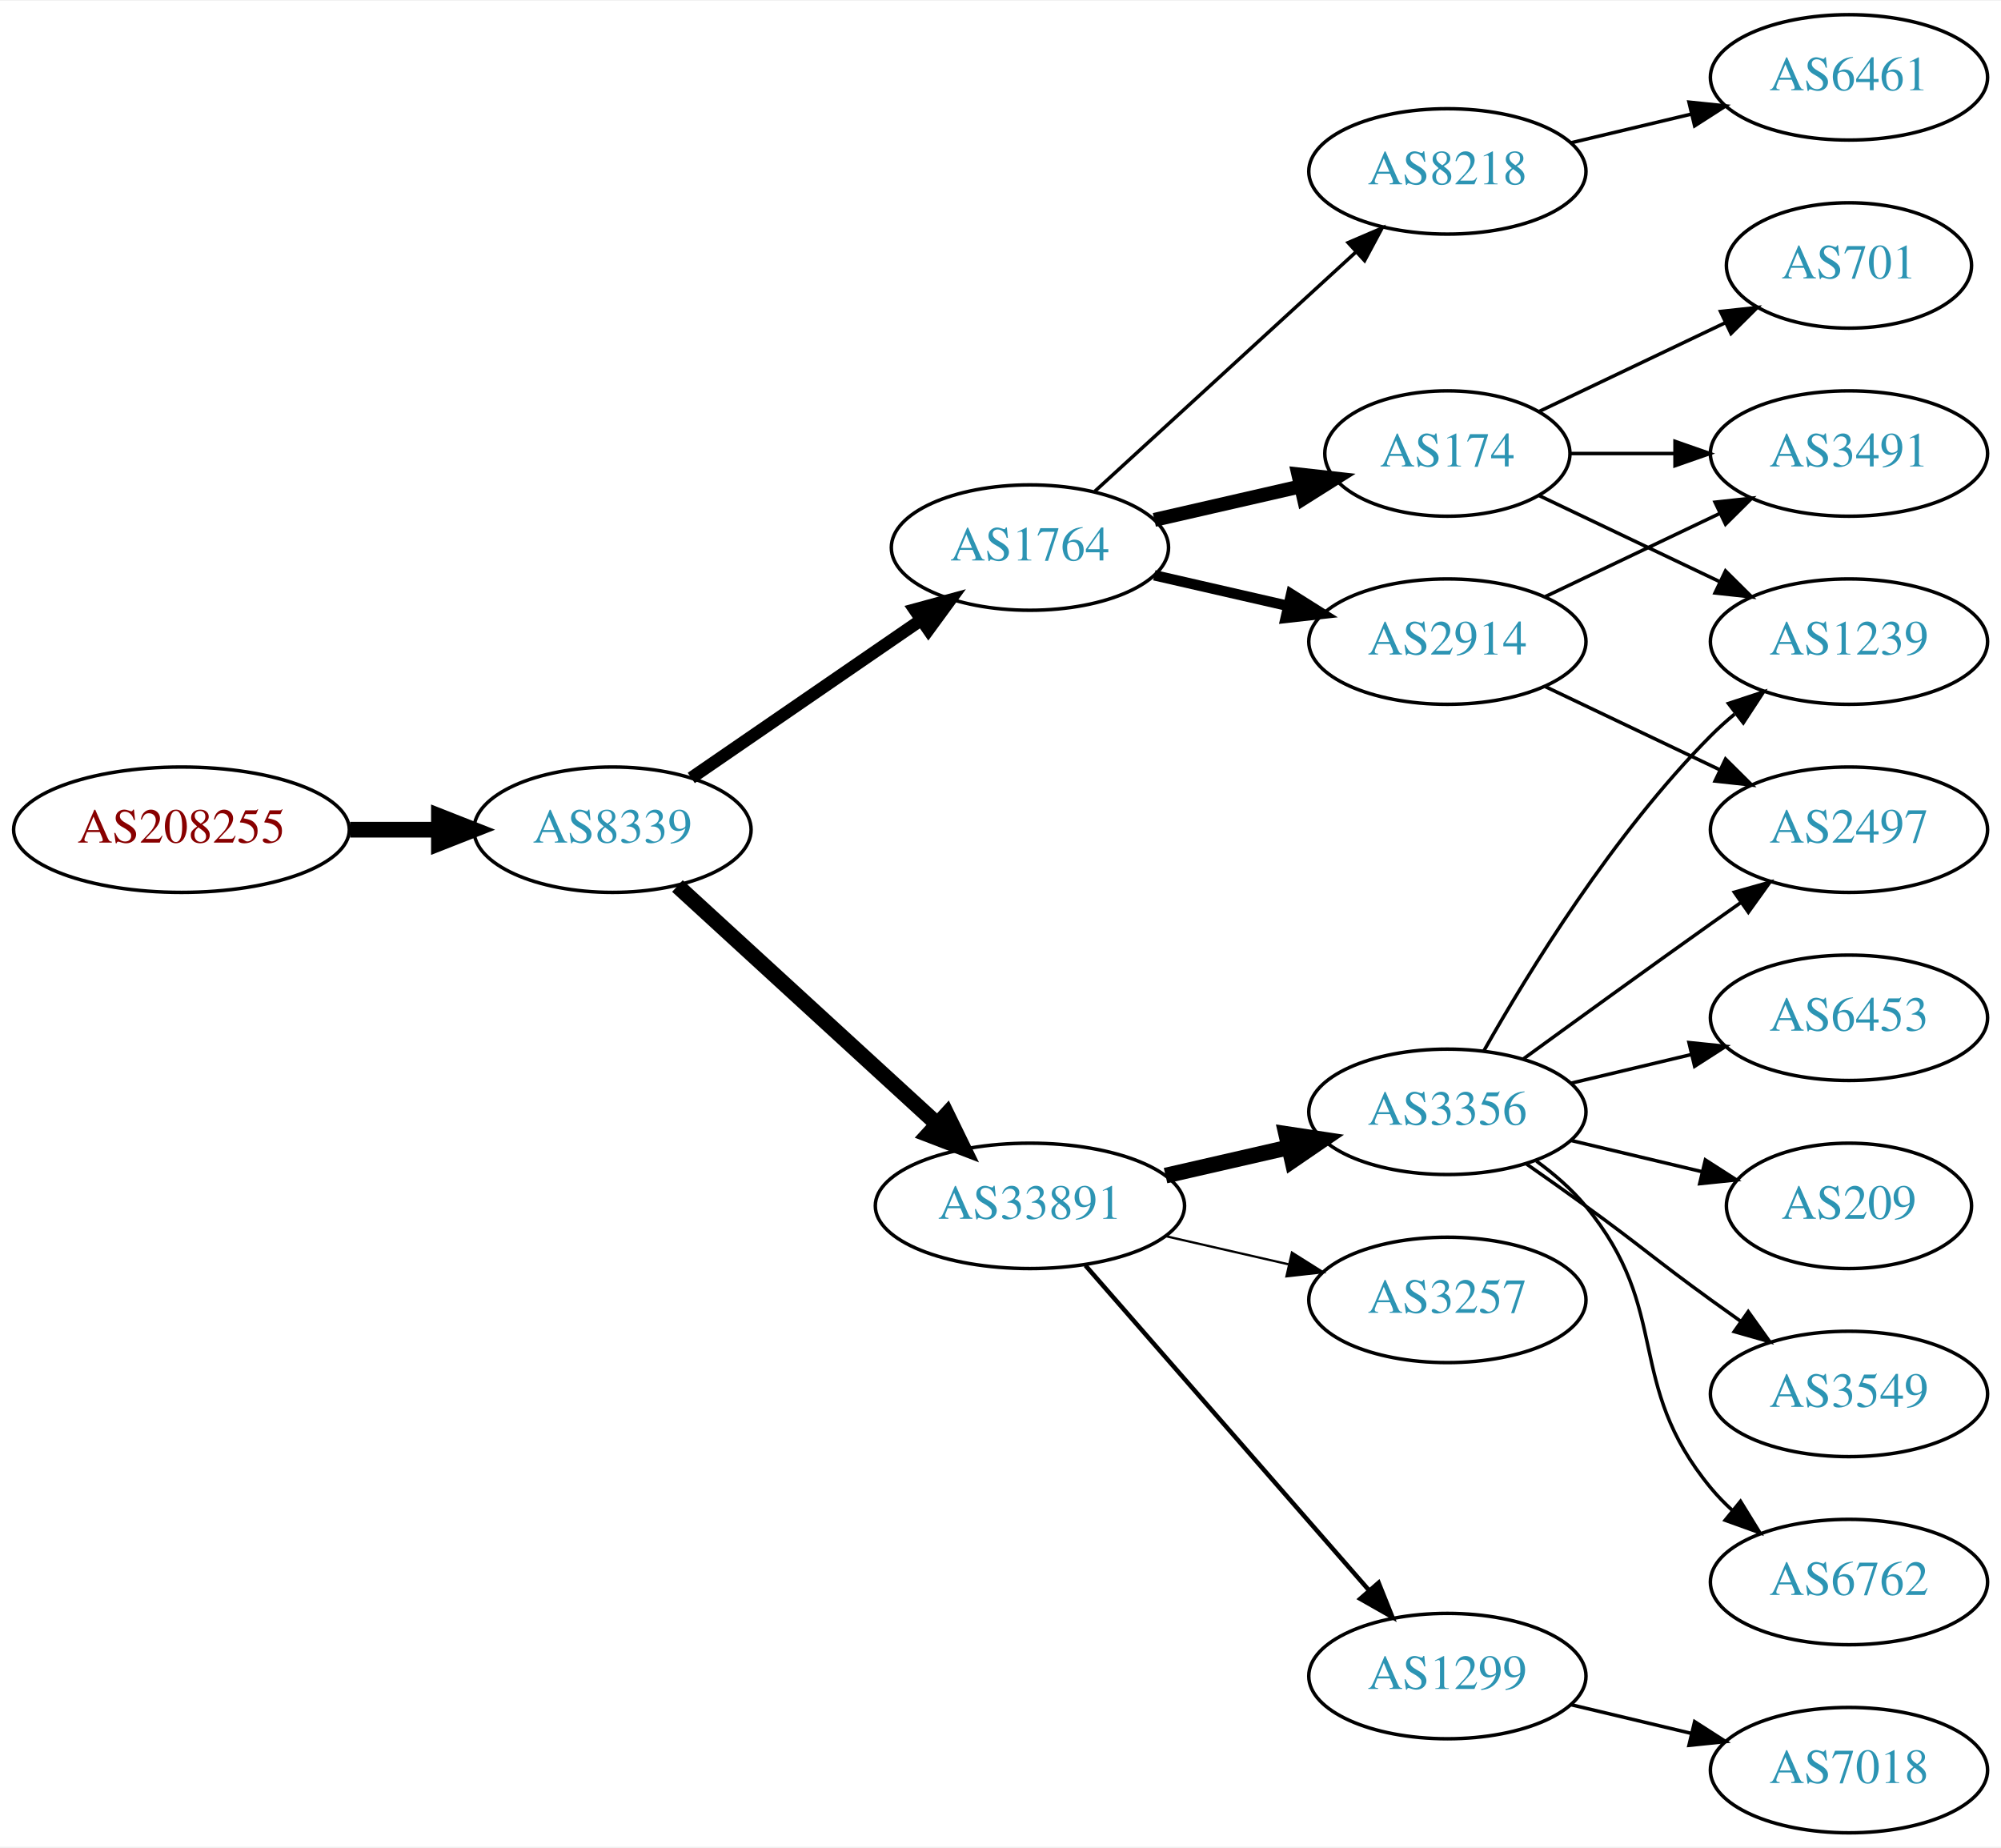
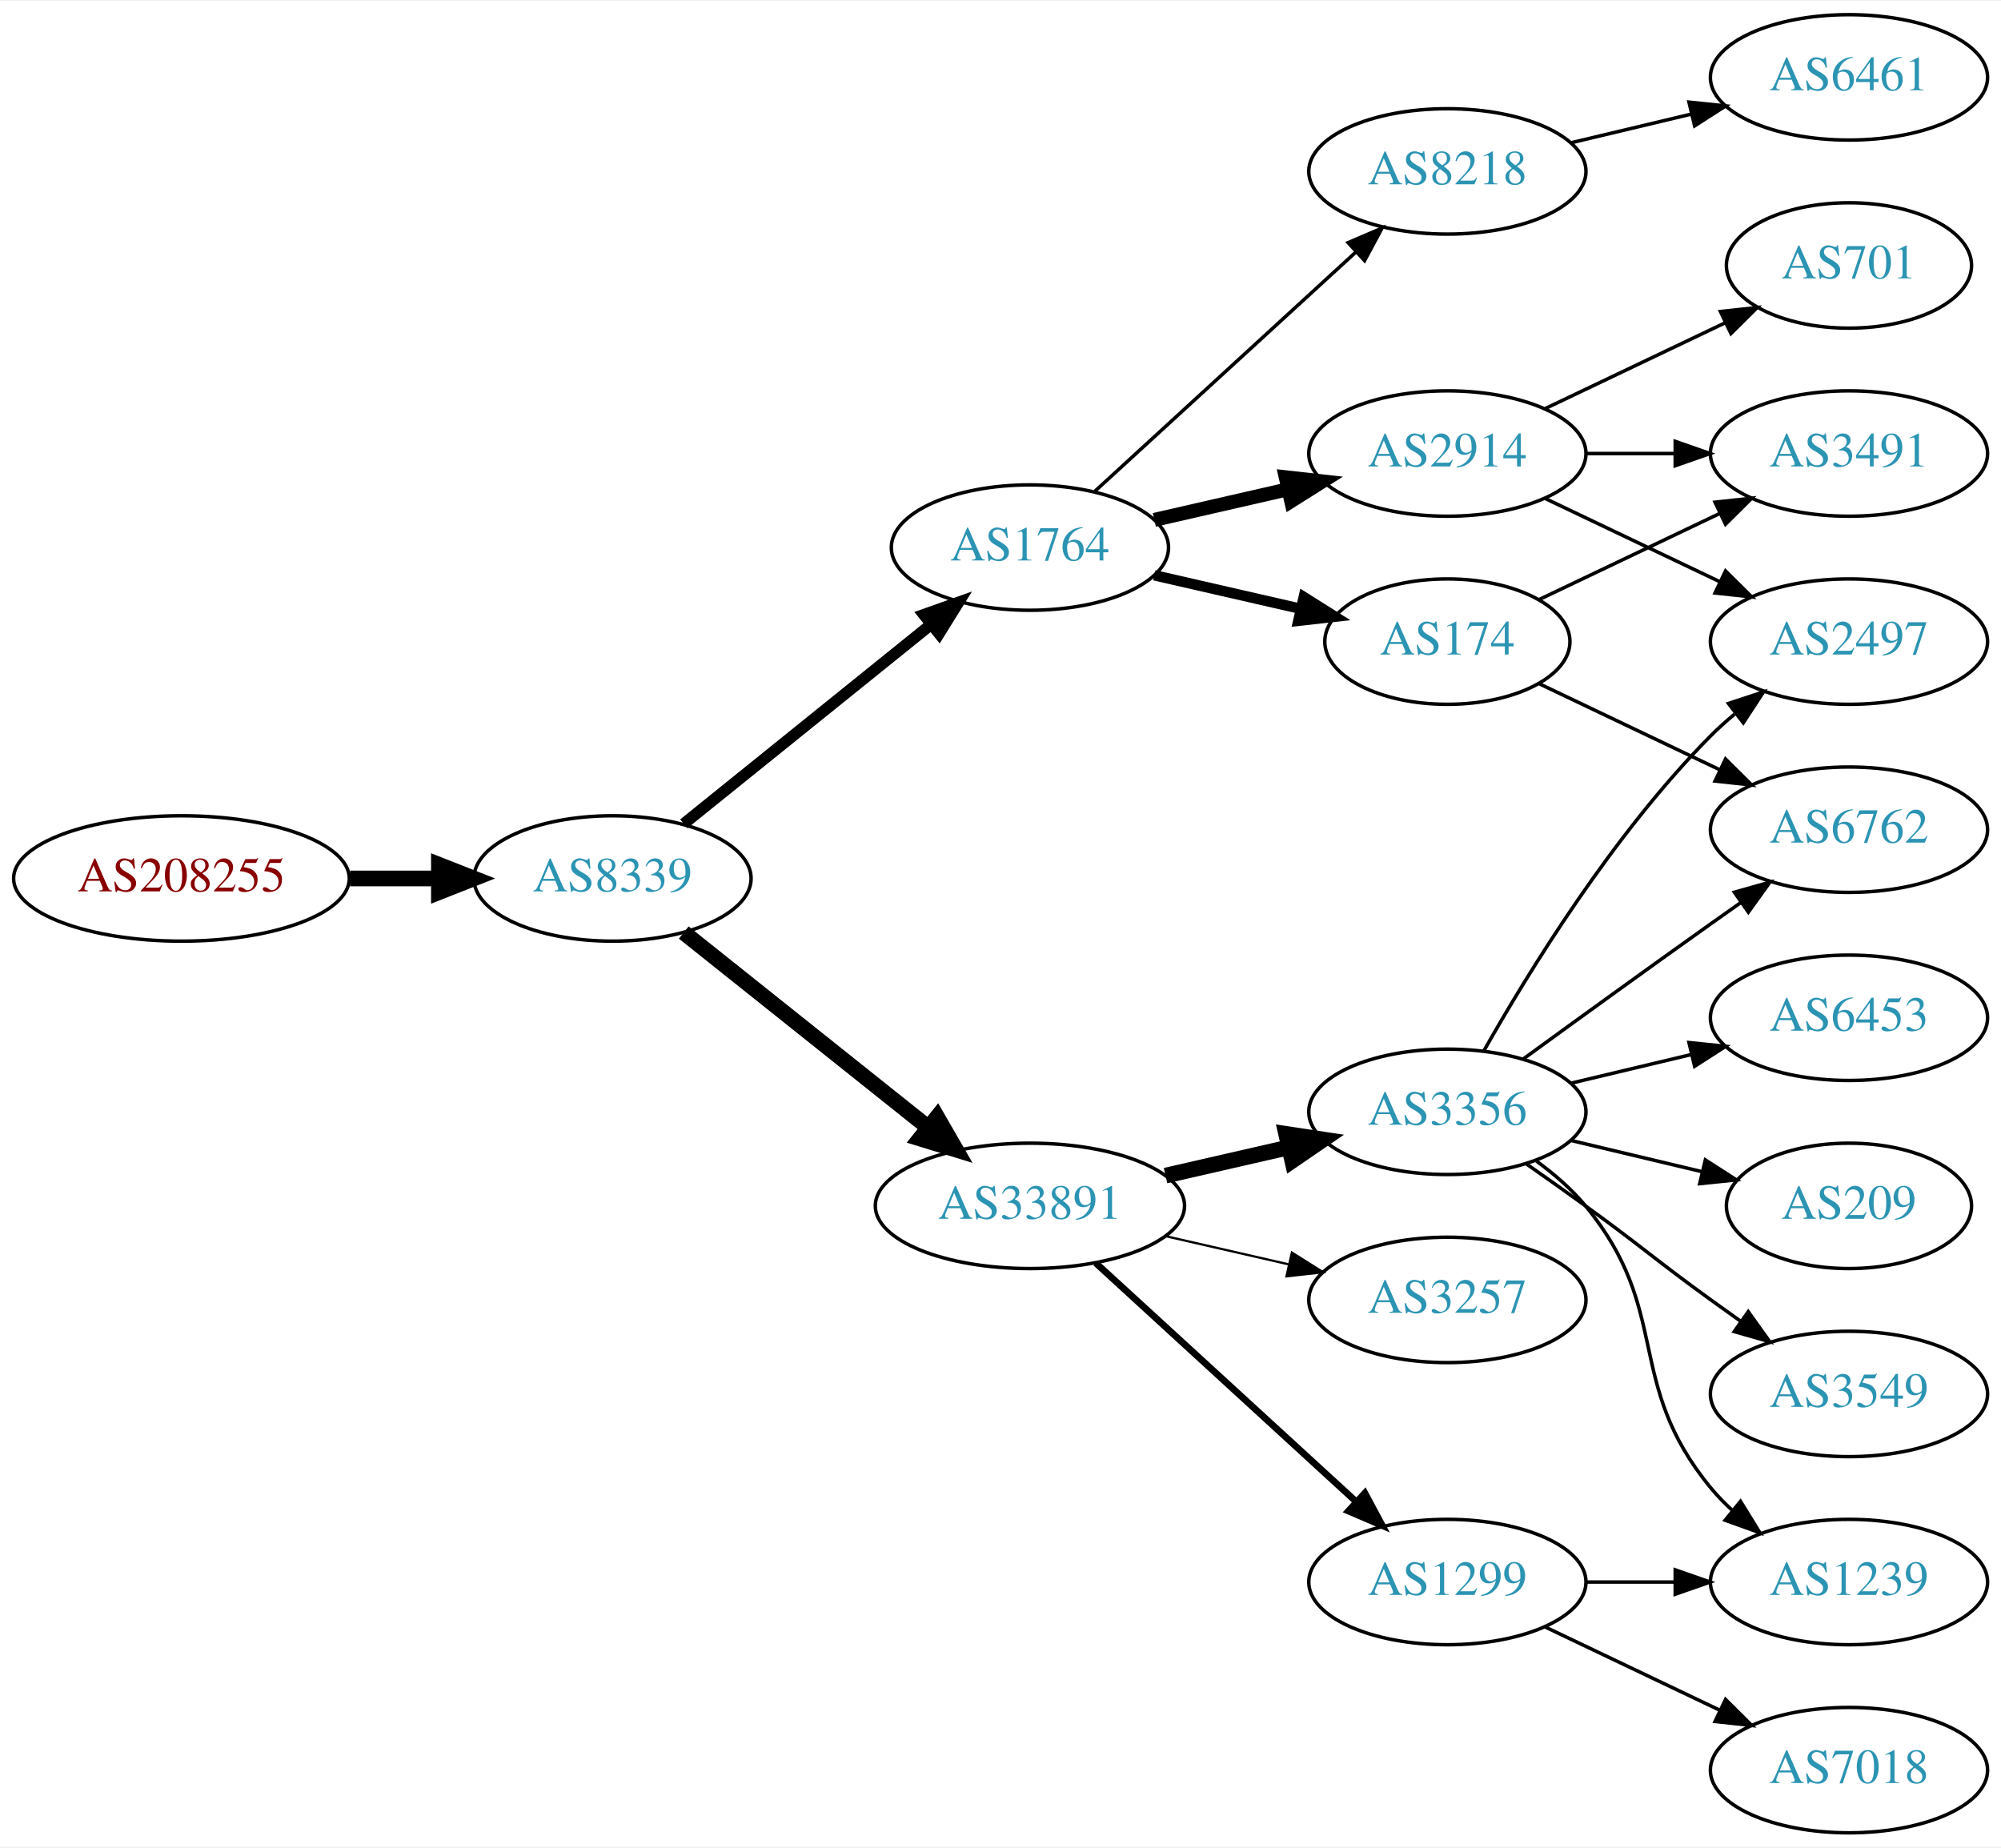
<svg xmlns="http://www.w3.org/2000/svg" xmlns:xlink="http://www.w3.org/1999/xlink" width="574pt" height="530pt" viewBox="0.00 0.00 574.46 530.00">
  <g id="graph0" class="graph" transform="scale(1 1) rotate(0) translate(4 526)">
    <polygon fill="white" stroke="none" points="-4,4 -4,-526 570.463,-526 570.463,4 -4,4" />
    <g id="node1" class="node">
      <g id="a_node1">
        <a xlink:href="/asn/208255" xlink:title="AS208255 ~ STREAMS_GMBH [AT]">
-           <ellipse fill="#ffffff" stroke="black" cx="48.096" cy="-288" rx="48.192" ry="18" />
-           <text text-anchor="middle" x="48.096" y="-284.3" font-family="Times,serif" font-size="14.00" fill="#880000">AS208255</text>
+           <ellipse fill="#ffffff" stroke="black" cx="48.096" cy="-274" rx="48.192" ry="18" />
+           <text text-anchor="middle" x="48.096" y="-270.3" font-family="Times,serif" font-size="14.00" fill="#880000">AS208255</text>
        </a>
      </g>
    </g>
    <g id="node2" class="node">
      <g id="a_node2">
        <a xlink:href="/asn/8339" xlink:title="AS8339 ~ kabelplus GmbH [AT]">
-           <ellipse fill="#ffffff" stroke="black" cx="171.838" cy="-288" rx="39.794" ry="18" />
-           <text text-anchor="middle" x="171.838" y="-284.3" font-family="Times,serif" font-size="14.00" fill="#2c94b3">AS8339</text>
+           <ellipse fill="#ffffff" stroke="black" cx="171.838" cy="-274" rx="39.794" ry="18" />
+           <text text-anchor="middle" x="171.838" y="-270.3" font-family="Times,serif" font-size="14.00" fill="#2c94b3">AS8339</text>
        </a>
      </g>
    </g>
    <g id="edge1" class="edge">
-       <path fill="none" stroke="black" stroke-width="4.5" d="M96.513,-288C104.867,-288 113.577,-288 121.969,-288" />
-       <polygon fill="black" stroke="black" stroke-width="4.5" points="122.004,-291.938 132.004,-288 122.004,-284.063 122.004,-291.938" />
+       <path fill="none" stroke="black" stroke-width="4.5" d="M96.513,-274C104.867,-274 113.577,-274 121.969,-274" />
+       <polygon fill="black" stroke="black" stroke-width="4.5" points="122.004,-277.938 132.004,-274 122.004,-270.063 122.004,-277.938" />
    </g>
    <g id="node3" class="node">
      <g id="a_node3">
+         <a xlink:href="/asn/1764" xlink:title="AS1764 ~ NEXTLAYER-AS [AT]">
+           <ellipse fill="#ffffff" stroke="black" cx="291.681" cy="-369" rx="39.794" ry="18" />
+           <text text-anchor="middle" x="291.681" y="-365.3" font-family="Times,serif" font-size="14.00" fill="#2c94b3">AS1764</text>
+         </a>
+       </g>
+     </g>
+     <g id="edge2" class="edge">
+       <path fill="none" stroke="black" stroke-width="3.273" d="M192.297,-289.687C211.658,-305.295 241.54,-329.385 263.292,-346.921" />
+       <polygon fill="black" stroke="black" stroke-width="3.273" points="261.21,-349.738 271.192,-353.289 265.604,-344.288 261.21,-349.738" />
+     </g>
+     <g id="node4" class="node">
+       <g id="a_node4">
        <a xlink:href="/asn/33891" xlink:title="AS33891 ~ CORE-BACKBONE GMBH GLOBAL NETWORK [DE]">
          <ellipse fill="#ffffff" stroke="black" cx="291.681" cy="-180" rx="44.393" ry="18" />
          <text text-anchor="middle" x="291.681" y="-176.3" font-family="Times,serif" font-size="14.00" fill="#2c94b3">AS33891</text>
        </a>
      </g>
    </g>
-     <g id="edge2" class="edge">
-       <path fill="none" stroke="black" stroke-width="4.5" d="M190.48,-271.831C210.238,-253.724 242.44,-224.211 264.992,-203.543" />
-       <polygon fill="black" stroke="black" stroke-width="4.5" points="267.818,-206.294 272.53,-196.635 262.497,-200.488 267.818,-206.294" />
-     </g>
-     <g id="node4" class="node">
-       <g id="a_node4">
-         <a xlink:href="/asn/1764" xlink:title="AS1764 ~ NEXTLAYER-AS [AT]">
-           <ellipse fill="#ffffff" stroke="black" cx="291.681" cy="-369" rx="39.794" ry="18" />
-           <text text-anchor="middle" x="291.681" y="-365.3" font-family="Times,serif" font-size="14.00" fill="#2c94b3">AS1764</text>
-         </a>
-       </g>
-     </g>
    <g id="edge3" class="edge">
-       <path fill="none" stroke="black" stroke-width="3.6" d="M194.452,-302.857C212.941,-315.565 239.754,-333.995 260.384,-348.175" />
-       <polygon fill="black" stroke="black" stroke-width="3.6" points="258.581,-351.183 268.804,-353.963 262.546,-345.414 258.581,-351.183" />
+       <path fill="none" stroke="black" stroke-width="4.5" d="M192.297,-258.478C211.426,-243.219 240.825,-219.768 262.507,-202.473" />
+       <polygon fill="black" stroke="black" stroke-width="4.5" points="265.04,-205.49 270.402,-196.176 260.129,-199.334 265.04,-205.49" />
    </g>
    <g id="node5" class="node">
      <g id="a_node5">
+         <a xlink:href="/asn/174" xlink:title="AS174 ~ Cogent Communications [US]">
+           <ellipse fill="#ffffff" stroke="black" cx="411.523" cy="-342" rx="35.194" ry="18" />
+           <text text-anchor="middle" x="411.523" y="-338.3" font-family="Times,serif" font-size="14.00" fill="#2c94b3">AS174</text>
+         </a>
+       </g>
+     </g>
+     <g id="edge4" class="edge">
+       <path fill="none" stroke="black" stroke-width="3" d="M327.4,-361.045C340.492,-358.045 355.514,-354.604 369.155,-351.478" />
+       <polygon fill="black" stroke="black" stroke-width="3" points="370.297,-354.807 379.262,-349.162 368.733,-347.984 370.297,-354.807" />
+     </g>
+     <g id="node6" class="node">
+       <g id="a_node6">
+         <a xlink:href="/asn/2914" xlink:title="AS2914 ~ NTT America, Inc. [US]">
+           <ellipse fill="#ffffff" stroke="black" cx="411.523" cy="-396" rx="39.794" ry="18" />
+           <text text-anchor="middle" x="411.523" y="-392.3" font-family="Times,serif" font-size="14.00" fill="#2c94b3">AS2914</text>
+         </a>
+       </g>
+     </g>
+     <g id="edge5" class="edge">
+       <path fill="none" stroke="black" stroke-width="4" d="M327.4,-376.955C339.4,-379.704 353.021,-382.825 365.713,-385.733" />
+       <polygon fill="black" stroke="black" stroke-width="4" points="365.116,-389.187 375.645,-388.009 366.679,-382.364 365.116,-389.187" />
+     </g>
+     <g id="node7" class="node">
+       <g id="a_node7">
+         <a xlink:href="/asn/8218" xlink:title="AS8218 ~ legacy Neotelecoms [FR]">
+           <ellipse fill="#ffffff" stroke="black" cx="411.523" cy="-477" rx="39.794" ry="18" />
+           <text text-anchor="middle" x="411.523" y="-473.3" font-family="Times,serif" font-size="14.00" fill="#2c94b3">AS8218</text>
+         </a>
+       </g>
+     </g>
+     <g id="edge6" class="edge">
+       <path fill="none" stroke="black" d="M310.323,-385.169C330.195,-403.382 362.658,-433.133 385.227,-453.817" />
+       <polygon fill="black" stroke="black" points="383.023,-456.545 392.76,-460.721 387.753,-451.384 383.023,-456.545" />
+     </g>
+     <g id="node10" class="node">
+       <g id="a_node10">
        <a xlink:href="/asn/3356" xlink:title="AS3356 ~ Level 3 Parent, LLC [US]">
          <ellipse fill="#ffffff" stroke="black" cx="411.523" cy="-207" rx="39.794" ry="18" />
          <text text-anchor="middle" x="411.523" y="-203.3" font-family="Times,serif" font-size="14.00" fill="#2c94b3">AS3356</text>
        </a>
      </g>
    </g>
-     <g id="edge4" class="edge">
+     <g id="edge9" class="edge">
      <path fill="none" stroke="black" stroke-width="4.5" d="M330.615,-188.692C341.856,-191.267 354.269,-194.111 365.892,-196.774" />
      <polygon fill="black" stroke="black" stroke-width="4.5" points="365.227,-200.661 375.853,-199.057 366.985,-192.985 365.227,-200.661" />
    </g>
-     <g id="node6" class="node">
-       <g id="a_node6">
-         <a xlink:href="/asn/1299" xlink:title="AS1299 ~ Telia Carrier [EU]">
-           <ellipse fill="#ffffff" stroke="black" cx="411.523" cy="-45" rx="39.794" ry="18" />
-           <text text-anchor="middle" x="411.523" y="-41.3" font-family="Times,serif" font-size="14.00" fill="#2c94b3">AS1299</text>
-         </a>
-       </g>
-     </g>
-     <g id="edge5" class="edge">
-       <path fill="none" stroke="black" stroke-width="1.286" d="M307.605,-162.902C328.148,-139.369 365.267,-96.845 388.864,-69.813" />
-       <polygon fill="black" stroke="black" stroke-width="1.286" points="391.78,-71.794 395.719,-61.959 386.507,-67.191 391.78,-71.794" />
-     </g>
-     <g id="node7" class="node">
-       <g id="a_node7">
+     <g id="node11" class="node">
+       <g id="a_node11">
        <a xlink:href="/asn/3257" xlink:title="AS3257 ~ GTT [DE]">
          <ellipse fill="#ffffff" stroke="black" cx="411.523" cy="-153" rx="39.794" ry="18" />
          <text text-anchor="middle" x="411.523" y="-149.3" font-family="Times,serif" font-size="14.00" fill="#2c94b3">AS3257</text>
        </a>
      </g>
    </g>
-     <g id="edge6" class="edge">
+     <g id="edge10" class="edge">
      <path fill="none" stroke="black" stroke-width="0.643" d="M330.615,-171.308C341.856,-168.733 354.269,-165.889 365.892,-163.226" />
      <polygon fill="black" stroke="black" stroke-width="0.643" points="366.888,-166.588 375.853,-160.943 365.324,-159.765 366.888,-166.588" />
    </g>
+     <g id="node12" class="node">
+       <g id="a_node12">
+         <a xlink:href="/asn/1299" xlink:title="AS1299 ~ Telia Carrier [EU]">
+           <ellipse fill="#ffffff" stroke="black" cx="411.523" cy="-72" rx="39.794" ry="18" />
+           <text text-anchor="middle" x="411.523" y="-68.3" font-family="Times,serif" font-size="14.00" fill="#2c94b3">AS1299</text>
+         </a>
+       </g>
+     </g>
+     <g id="edge11" class="edge">
+       <path fill="none" stroke="black" stroke-width="1.929" d="M310.578,-163.597C330.507,-145.333 362.864,-115.678 385.341,-95.079" />
+       <polygon fill="black" stroke="black" stroke-width="1.929" points="387.836,-97.54 392.843,-88.203 383.106,-92.38 387.836,-97.54" />
+     </g>
    <g id="node8" class="node">
      <g id="a_node8">
-         <a xlink:href="/asn/174" xlink:title="AS174 ~ Cogent Communications [US]">
-           <ellipse fill="#ffffff" stroke="black" cx="411.523" cy="-396" rx="35.194" ry="18" />
-           <text text-anchor="middle" x="411.523" y="-392.3" font-family="Times,serif" font-size="14.00" fill="#2c94b3">AS174</text>
+         <a xlink:href="/asn/3491" xlink:title="AS3491 ~ PCCW Global, Inc. [US]">
+           <ellipse fill="#ffffff" stroke="black" cx="526.816" cy="-396" rx="39.794" ry="18" />
+           <text text-anchor="middle" x="526.816" y="-392.3" font-family="Times,serif" font-size="14.00" fill="#2c94b3">AS3491</text>
        </a>
      </g>
    </g>
    <g id="edge7" class="edge">
-       <path fill="none" stroke="black" stroke-width="4" d="M327.4,-376.955C340.492,-379.955 355.514,-383.396 369.155,-386.522" />
-       <polygon fill="black" stroke="black" stroke-width="4" points="368.733,-390.016 379.262,-388.838 370.297,-383.193 368.733,-390.016" />
+       <path fill="none" stroke="black" d="M437.948,-354.119C453.251,-361.413 472.974,-370.814 489.856,-378.86" />
+       <polygon fill="black" stroke="black" points="488.363,-382.026 498.896,-383.169 491.375,-375.707 488.363,-382.026" />
    </g>
    <g id="node9" class="node">
      <g id="a_node9">
-         <a xlink:href="/asn/2914" xlink:title="AS2914 ~ NTT America, Inc. [US]">
-           <ellipse fill="#ffffff" stroke="black" cx="411.523" cy="-342" rx="39.794" ry="18" />
-           <text text-anchor="middle" x="411.523" y="-338.3" font-family="Times,serif" font-size="14.00" fill="#2c94b3">AS2914</text>
+         <a xlink:href="/asn/6762" xlink:title="AS6762 ~ TELECOM ITALIA SPARKLE S.p.A. [IT]">
+           <ellipse fill="#ffffff" stroke="black" cx="526.816" cy="-288" rx="39.794" ry="18" />
+           <text text-anchor="middle" x="526.816" y="-284.3" font-family="Times,serif" font-size="14.00" fill="#2c94b3">AS6762</text>
        </a>
      </g>
    </g>
    <g id="edge8" class="edge">
-       <path fill="none" stroke="black" stroke-width="3" d="M327.4,-361.045C339.4,-358.296 353.021,-355.175 365.713,-352.267" />
-       <polygon fill="black" stroke="black" stroke-width="3" points="366.679,-355.636 375.645,-349.991 365.116,-348.813 366.679,-355.636" />
-     </g>
-     <g id="node10" class="node">
-       <g id="a_node10">
-         <a xlink:href="/asn/8218" xlink:title="AS8218 ~ legacy Neotelecoms [FR]">
-           <ellipse fill="#ffffff" stroke="black" cx="411.523" cy="-477" rx="39.794" ry="18" />
-           <text text-anchor="middle" x="411.523" y="-473.3" font-family="Times,serif" font-size="14.00" fill="#2c94b3">AS8218</text>
-         </a>
-       </g>
-     </g>
-     <g id="edge9" class="edge">
-       <path fill="none" stroke="black" d="M310.323,-385.169C330.195,-403.382 362.658,-433.133 385.227,-453.817" />
-       <polygon fill="black" stroke="black" points="383.023,-456.545 392.76,-460.721 387.753,-451.384 383.023,-456.545" />
-     </g>
-     <g id="node11" class="node">
-       <g id="a_node11">
+       <path fill="none" stroke="black" d="M437.948,-329.881C453.251,-322.587 472.974,-313.186 489.856,-305.14" />
+       <polygon fill="black" stroke="black" points="491.375,-308.293 498.896,-300.831 488.363,-301.974 491.375,-308.293" />
+     </g>
+     <g id="edge22" class="edge">
+       <path fill="none" stroke="black" d="M451.195,-396C459.398,-396 468.162,-396 476.694,-396" />
+       <polygon fill="black" stroke="black" points="476.934,-399.5 486.934,-396 476.933,-392.5 476.934,-399.5" />
+     </g>
+     <g id="node16" class="node">
+       <g id="a_node16">
+         <a xlink:href="/asn/2497" xlink:title="AS2497 ~ Internet Initiative Japan Inc. [JP]">
+           <ellipse fill="#ffffff" stroke="black" cx="526.816" cy="-342" rx="39.794" ry="18" />
+           <text text-anchor="middle" x="526.816" y="-338.3" font-family="Times,serif" font-size="14.00" fill="#2c94b3">AS2497</text>
+         </a>
+       </g>
+     </g>
+     <g id="edge20" class="edge">
+       <path fill="none" stroke="black" d="M439.66,-383.066C454.654,-375.919 473.475,-366.948 489.698,-359.215" />
+       <polygon fill="black" stroke="black" points="491.38,-362.291 498.901,-354.829 488.368,-355.972 491.38,-362.291" />
+     </g>
+     <g id="node19" class="node">
+       <g id="a_node19">
+         <a xlink:href="/asn/701" xlink:title="AS701 ~ UUNET [US]">
+           <ellipse fill="#ffffff" stroke="black" cx="526.816" cy="-450" rx="35.194" ry="18" />
+           <text text-anchor="middle" x="526.816" y="-446.3" font-family="Times,serif" font-size="14.00" fill="#2c94b3">AS701</text>
+         </a>
+       </g>
+     </g>
+     <g id="edge21" class="edge">
+       <path fill="none" stroke="black" d="M439.66,-408.934C455.091,-416.29 474.577,-425.577 491.112,-433.459" />
+       <polygon fill="black" stroke="black" points="489.921,-436.768 500.454,-437.911 492.933,-430.449 489.921,-436.768" />
+     </g>
+     <g id="node20" class="node">
+       <g id="a_node20">
+         <a xlink:href="/asn/6461" xlink:title="AS6461 ~ Zayo Bandwidth [US]">
+           <ellipse fill="#ffffff" stroke="black" cx="526.816" cy="-504" rx="39.794" ry="18" />
+           <text text-anchor="middle" x="526.816" y="-500.3" font-family="Times,serif" font-size="14.00" fill="#2c94b3">AS6461</text>
+         </a>
+       </g>
+     </g>
+     <g id="edge23" class="edge">
+       <path fill="none" stroke="black" d="M447.13,-485.248C458.002,-487.838 470.156,-490.735 481.598,-493.462" />
+       <polygon fill="black" stroke="black" points="480.882,-496.889 491.421,-495.803 482.505,-490.08 480.882,-496.889" />
+     </g>
+     <g id="edge17" class="edge">
+       <path fill="none" stroke="black" d="M433.371,-222.222C448.305,-233.091 468.919,-248.025 487.17,-261 489.99,-263.005 492.933,-265.085 495.881,-267.159" />
+       <polygon fill="black" stroke="black" points="493.908,-270.05 504.106,-272.926 497.927,-264.319 493.908,-270.05" />
+     </g>
+     <g id="node13" class="node">
+       <g id="a_node13">
+         <a xlink:href="/asn/3549" xlink:title="AS3549 ~ Level 3 Parent, LLC [US]">
+           <ellipse fill="#ffffff" stroke="black" cx="526.816" cy="-126" rx="39.794" ry="18" />
+           <text text-anchor="middle" x="526.816" y="-122.3" font-family="Times,serif" font-size="14.00" fill="#2c94b3">AS3549</text>
+         </a>
+       </g>
+     </g>
+     <g id="edge12" class="edge">
+       <path fill="none" stroke="black" d="M434.28,-191.991C439.815,-188.121 445.733,-183.936 451.17,-180 467.369,-168.271 470.97,-164.729 487.17,-153 489.973,-150.971 492.904,-148.875 495.845,-146.79" />
+       <polygon fill="black" stroke="black" points="497.896,-149.627 504.059,-141.009 493.867,-143.903 497.896,-149.627" />
+     </g>
+     <g id="node14" class="node">
+       <g id="a_node14">
+         <a xlink:href="/asn/1239" xlink:title="AS1239 ~ Sprint [US]">
+           <ellipse fill="#ffffff" stroke="black" cx="526.816" cy="-72" rx="39.794" ry="18" />
+           <text text-anchor="middle" x="526.816" y="-68.3" font-family="Times,serif" font-size="14.00" fill="#2c94b3">AS1239</text>
+         </a>
+       </g>
+     </g>
+     <g id="edge13" class="edge">
+       <path fill="none" stroke="black" d="M437.104,-192.844C442.198,-189.128 447.212,-184.799 451.17,-180 476.234,-149.606 462.105,-129.394 487.17,-99 489.025,-96.751 491.112,-94.604 493.331,-92.576" />
+       <polygon fill="black" stroke="black" points="495.679,-95.177 501.235,-86.156 491.266,-89.744 495.679,-95.177" />
+     </g>
+     <g id="node15" class="node">
+       <g id="a_node15">
+         <a xlink:href="/asn/6453" xlink:title="AS6453 ~ TATA COMMUNICATIONS (AMERICA) INC [US]">
+           <ellipse fill="#ffffff" stroke="black" cx="526.816" cy="-234" rx="39.794" ry="18" />
+           <text text-anchor="middle" x="526.816" y="-230.3" font-family="Times,serif" font-size="14.00" fill="#2c94b3">AS6453</text>
+         </a>
+       </g>
+     </g>
+     <g id="edge14" class="edge">
+       <path fill="none" stroke="black" d="M447.13,-215.248C458.002,-217.838 470.156,-220.735 481.598,-223.462" />
+       <polygon fill="black" stroke="black" points="480.882,-226.889 491.421,-225.803 482.505,-220.08 480.882,-226.889" />
+     </g>
+     <g id="edge15" class="edge">
+       <path fill="none" stroke="black" d="M421.983,-224.49C434.765,-247.096 459.197,-286.886 487.17,-315 489.28,-317.121 491.576,-319.188 493.962,-321.171" />
+       <polygon fill="black" stroke="black" points="492.214,-324.242 502.277,-327.556 496.477,-318.69 492.214,-324.242" />
+     </g>
+     <g id="node17" class="node">
+       <g id="a_node17">
        <a xlink:href="/asn/209" xlink:title="AS209 ~ CenturyLink Communications, LLC [US]">
          <ellipse fill="#ffffff" stroke="black" cx="526.816" cy="-180" rx="35.194" ry="18" />
          <text text-anchor="middle" x="526.816" y="-176.3" font-family="Times,serif" font-size="14.00" fill="#2c94b3">AS209</text>
        </a>
      </g>
    </g>
-     <g id="edge10" class="edge">
+     <g id="edge16" class="edge">
      <path fill="none" stroke="black" d="M447.13,-198.752C458.925,-195.942 472.229,-192.771 484.497,-189.847" />
      <polygon fill="black" stroke="black" points="485.586,-193.186 494.502,-187.463 483.963,-186.376 485.586,-193.186" />
    </g>
-     <g id="node12" class="node">
-       <g id="a_node12">
-         <a xlink:href="/asn/3549" xlink:title="AS3549 ~ Level 3 Parent, LLC [US]">
-           <ellipse fill="#ffffff" stroke="black" cx="526.816" cy="-126" rx="39.794" ry="18" />
-           <text text-anchor="middle" x="526.816" y="-122.3" font-family="Times,serif" font-size="14.00" fill="#2c94b3">AS3549</text>
-         </a>
-       </g>
-     </g>
-     <g id="edge11" class="edge">
-       <path fill="none" stroke="black" d="M434.28,-191.991C439.815,-188.121 445.733,-183.936 451.17,-180 467.369,-168.271 470.97,-164.729 487.17,-153 489.973,-150.971 492.904,-148.875 495.845,-146.79" />
-       <polygon fill="black" stroke="black" points="497.896,-149.627 504.059,-141.009 493.867,-143.903 497.896,-149.627" />
-     </g>
-     <g id="node13" class="node">
-       <g id="a_node13">
-         <a xlink:href="/asn/1239" xlink:title="AS1239 ~ Sprint [US]">
-           <ellipse fill="#ffffff" stroke="black" cx="526.816" cy="-342" rx="39.794" ry="18" />
-           <text text-anchor="middle" x="526.816" y="-338.3" font-family="Times,serif" font-size="14.00" fill="#2c94b3">AS1239</text>
-         </a>
-       </g>
-     </g>
-     <g id="edge12" class="edge">
-       <path fill="none" stroke="black" d="M421.983,-224.49C434.765,-247.096 459.197,-286.886 487.17,-315 489.28,-317.121 491.576,-319.188 493.962,-321.171" />
-       <polygon fill="black" stroke="black" points="492.214,-324.242 502.277,-327.556 496.477,-318.69 492.214,-324.242" />
-     </g>
-     <g id="node14" class="node">
-       <g id="a_node14">
-         <a xlink:href="/asn/2497" xlink:title="AS2497 ~ Internet Initiative Japan Inc. [JP]">
-           <ellipse fill="#ffffff" stroke="black" cx="526.816" cy="-288" rx="39.794" ry="18" />
-           <text text-anchor="middle" x="526.816" y="-284.3" font-family="Times,serif" font-size="14.00" fill="#2c94b3">AS2497</text>
-         </a>
-       </g>
-     </g>
-     <g id="edge13" class="edge">
-       <path fill="none" stroke="black" d="M433.371,-222.222C448.305,-233.091 468.919,-248.025 487.17,-261 489.99,-263.005 492.933,-265.085 495.881,-267.159" />
-       <polygon fill="black" stroke="black" points="493.908,-270.05 504.106,-272.926 497.927,-264.319 493.908,-270.05" />
-     </g>
-     <g id="node15" class="node">
-       <g id="a_node15">
-         <a xlink:href="/asn/6762" xlink:title="AS6762 ~ TELECOM ITALIA SPARKLE S.p.A. [IT]">
-           <ellipse fill="#ffffff" stroke="black" cx="526.816" cy="-72" rx="39.794" ry="18" />
-           <text text-anchor="middle" x="526.816" y="-68.3" font-family="Times,serif" font-size="14.00" fill="#2c94b3">AS6762</text>
-         </a>
-       </g>
-     </g>
-     <g id="edge14" class="edge">
-       <path fill="none" stroke="black" d="M437.104,-192.844C442.198,-189.128 447.212,-184.799 451.17,-180 476.234,-149.606 462.105,-129.394 487.17,-99 489.025,-96.751 491.112,-94.604 493.331,-92.576" />
-       <polygon fill="black" stroke="black" points="495.679,-95.177 501.235,-86.156 491.266,-89.744 495.679,-95.177" />
-     </g>
-     <g id="node16" class="node">
-       <g id="a_node16">
-         <a xlink:href="/asn/6453" xlink:title="AS6453 ~ TATA COMMUNICATIONS (AMERICA) INC [US]">
-           <ellipse fill="#ffffff" stroke="black" cx="526.816" cy="-234" rx="39.794" ry="18" />
-           <text text-anchor="middle" x="526.816" y="-230.3" font-family="Times,serif" font-size="14.00" fill="#2c94b3">AS6453</text>
-         </a>
-       </g>
-     </g>
-     <g id="edge15" class="edge">
-       <path fill="none" stroke="black" d="M447.13,-215.248C458.002,-217.838 470.156,-220.735 481.598,-223.462" />
-       <polygon fill="black" stroke="black" points="480.882,-226.889 491.421,-225.803 482.505,-220.08 480.882,-226.889" />
+     <g id="edge19" class="edge">
+       <path fill="none" stroke="black" d="M451.195,-72C459.398,-72 468.162,-72 476.694,-72" />
+       <polygon fill="black" stroke="black" points="476.934,-75.5 486.934,-72 476.933,-68.5 476.934,-75.5" />
    </g>
    <g id="node18" class="node">
      <g id="a_node18">
        <a xlink:href="/asn/7018" xlink:title="AS7018 ~ AT&amp;T Services, Inc. [US]">
          <ellipse fill="#ffffff" stroke="black" cx="526.816" cy="-18" rx="39.794" ry="18" />
          <text text-anchor="middle" x="526.816" y="-14.3" font-family="Times,serif" font-size="14.00" fill="#2c94b3">AS7018</text>
        </a>
      </g>
    </g>
    <g id="edge18" class="edge">
-       <path fill="none" stroke="black" d="M447.13,-36.752C458.002,-34.162 470.156,-31.265 481.598,-28.538" />
-       <polygon fill="black" stroke="black" points="482.505,-31.92 491.421,-26.197 480.882,-25.111 482.505,-31.92" />
-     </g>
-     <g id="edge20" class="edge">
-       <path fill="none" stroke="black" d="M437.948,-383.881C453.251,-376.587 472.974,-367.186 489.856,-359.14" />
-       <polygon fill="black" stroke="black" points="491.375,-362.293 498.896,-354.831 488.363,-355.974 491.375,-362.293" />
-     </g>
-     <g id="node17" class="node">
-       <g id="a_node17">
-         <a xlink:href="/asn/3491" xlink:title="AS3491 ~ PCCW Global, Inc. [US]">
-           <ellipse fill="#ffffff" stroke="black" cx="526.816" cy="-396" rx="39.794" ry="18" />
-           <text text-anchor="middle" x="526.816" y="-392.3" font-family="Times,serif" font-size="14.00" fill="#2c94b3">AS3491</text>
-         </a>
-       </g>
-     </g>
-     <g id="edge19" class="edge">
-       <path fill="none" stroke="black" d="M446.822,-396C456.199,-396 466.55,-396 476.584,-396" />
-       <polygon fill="black" stroke="black" points="476.873,-399.5 486.873,-396 476.873,-392.5 476.873,-399.5" />
-     </g>
-     <g id="node19" class="node">
-       <g id="a_node19">
-         <a xlink:href="/asn/701" xlink:title="AS701 ~ UUNET [US]">
-           <ellipse fill="#ffffff" stroke="black" cx="526.816" cy="-450" rx="35.194" ry="18" />
-           <text text-anchor="middle" x="526.816" y="-446.3" font-family="Times,serif" font-size="14.00" fill="#2c94b3">AS701</text>
-         </a>
-       </g>
-     </g>
-     <g id="edge21" class="edge">
-       <path fill="none" stroke="black" d="M437.948,-408.119C453.691,-415.622 474.113,-425.356 491.306,-433.551" />
-       <polygon fill="black" stroke="black" points="489.943,-436.779 500.476,-437.922 492.955,-430.46 489.943,-436.779" />
-     </g>
-     <g id="edge16" class="edge">
-       <path fill="none" stroke="black" d="M439.66,-329.066C454.654,-321.919 473.475,-312.948 489.698,-305.215" />
-       <polygon fill="black" stroke="black" points="491.38,-308.291 498.901,-300.829 488.368,-301.972 491.38,-308.291" />
-     </g>
-     <g id="edge17" class="edge">
-       <path fill="none" stroke="black" d="M439.66,-354.934C454.654,-362.081 473.475,-371.052 489.698,-378.785" />
-       <polygon fill="black" stroke="black" points="488.368,-382.028 498.901,-383.171 491.38,-375.709 488.368,-382.028" />
-     </g>
-     <g id="node20" class="node">
-       <g id="a_node20">
-         <a xlink:href="/asn/6461" xlink:title="AS6461 ~ Zayo Bandwidth [US]">
-           <ellipse fill="#ffffff" stroke="black" cx="526.816" cy="-504" rx="39.794" ry="18" />
-           <text text-anchor="middle" x="526.816" y="-500.3" font-family="Times,serif" font-size="14.00" fill="#2c94b3">AS6461</text>
-         </a>
-       </g>
-     </g>
-     <g id="edge22" class="edge">
-       <path fill="none" stroke="black" d="M447.13,-485.248C458.002,-487.838 470.156,-490.735 481.598,-493.462" />
-       <polygon fill="black" stroke="black" points="480.882,-496.889 491.421,-495.803 482.505,-490.08 480.882,-496.889" />
+       <path fill="none" stroke="black" d="M439.66,-59.066C454.654,-51.919 473.475,-42.948 489.698,-35.215" />
+       <polygon fill="black" stroke="black" points="491.38,-38.291 498.901,-30.829 488.368,-31.972 491.38,-38.291" />
    </g>
  </g>
</svg>
